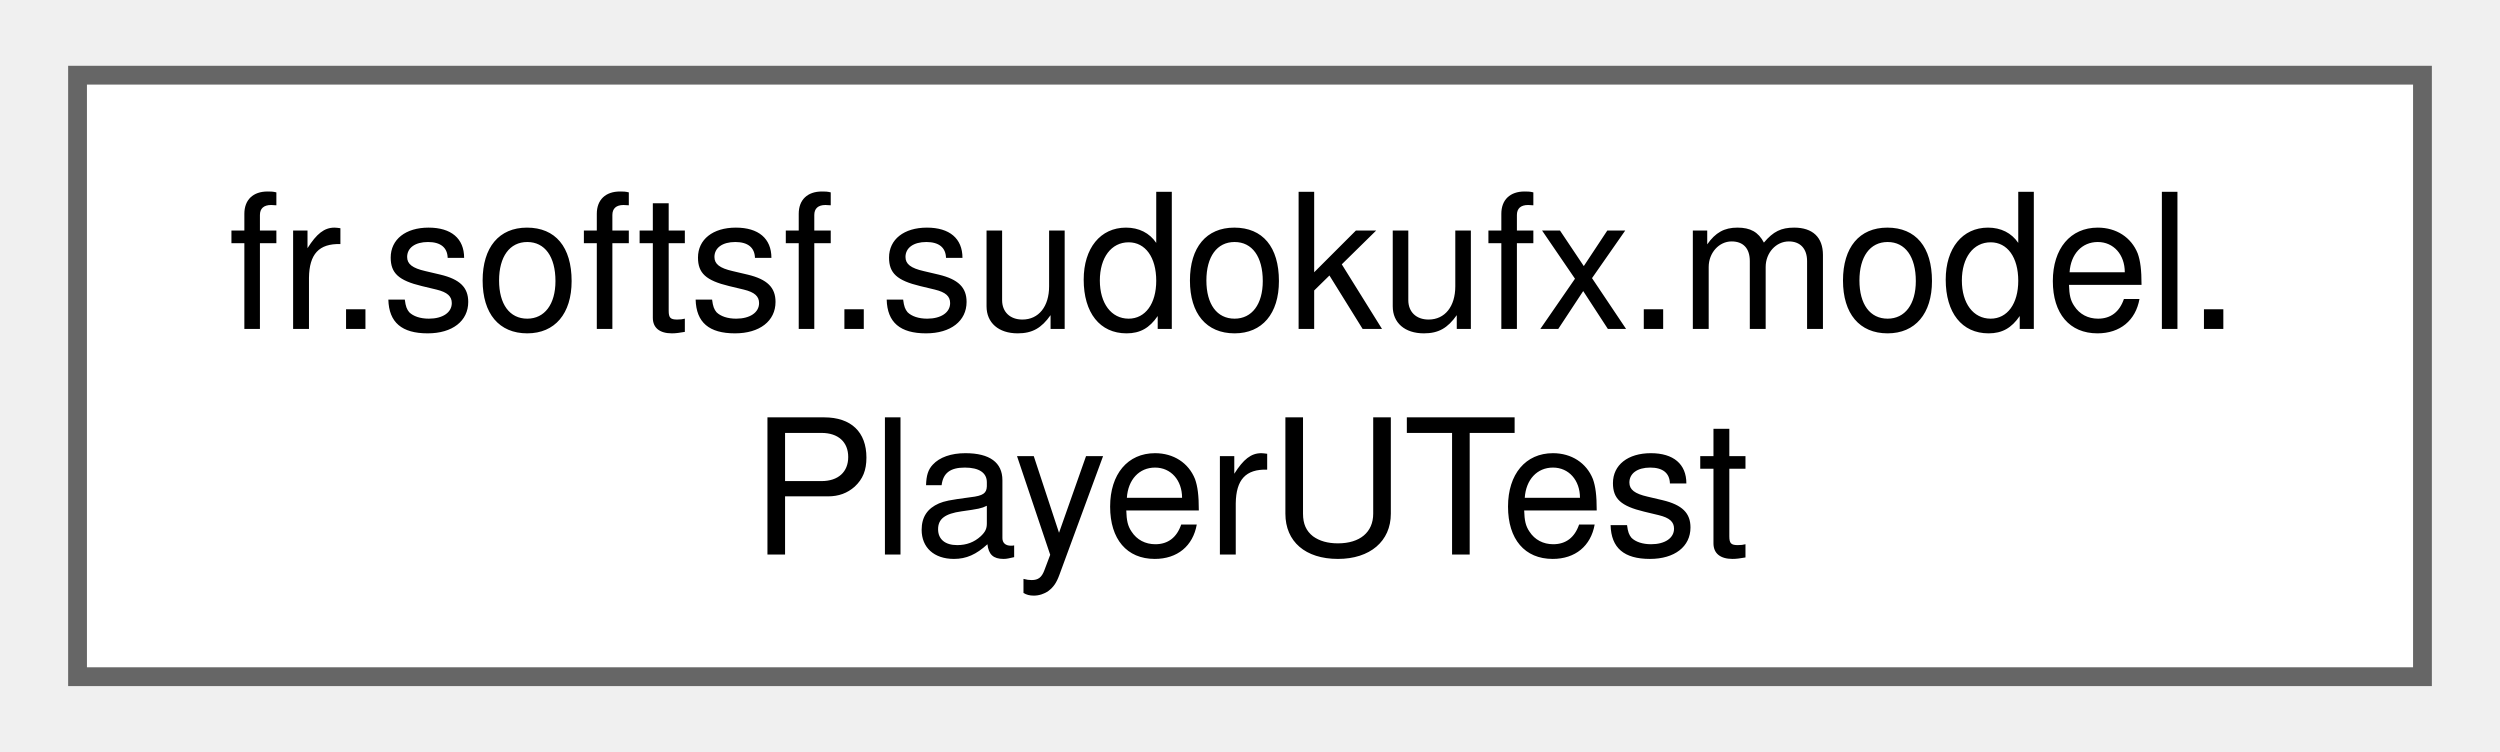
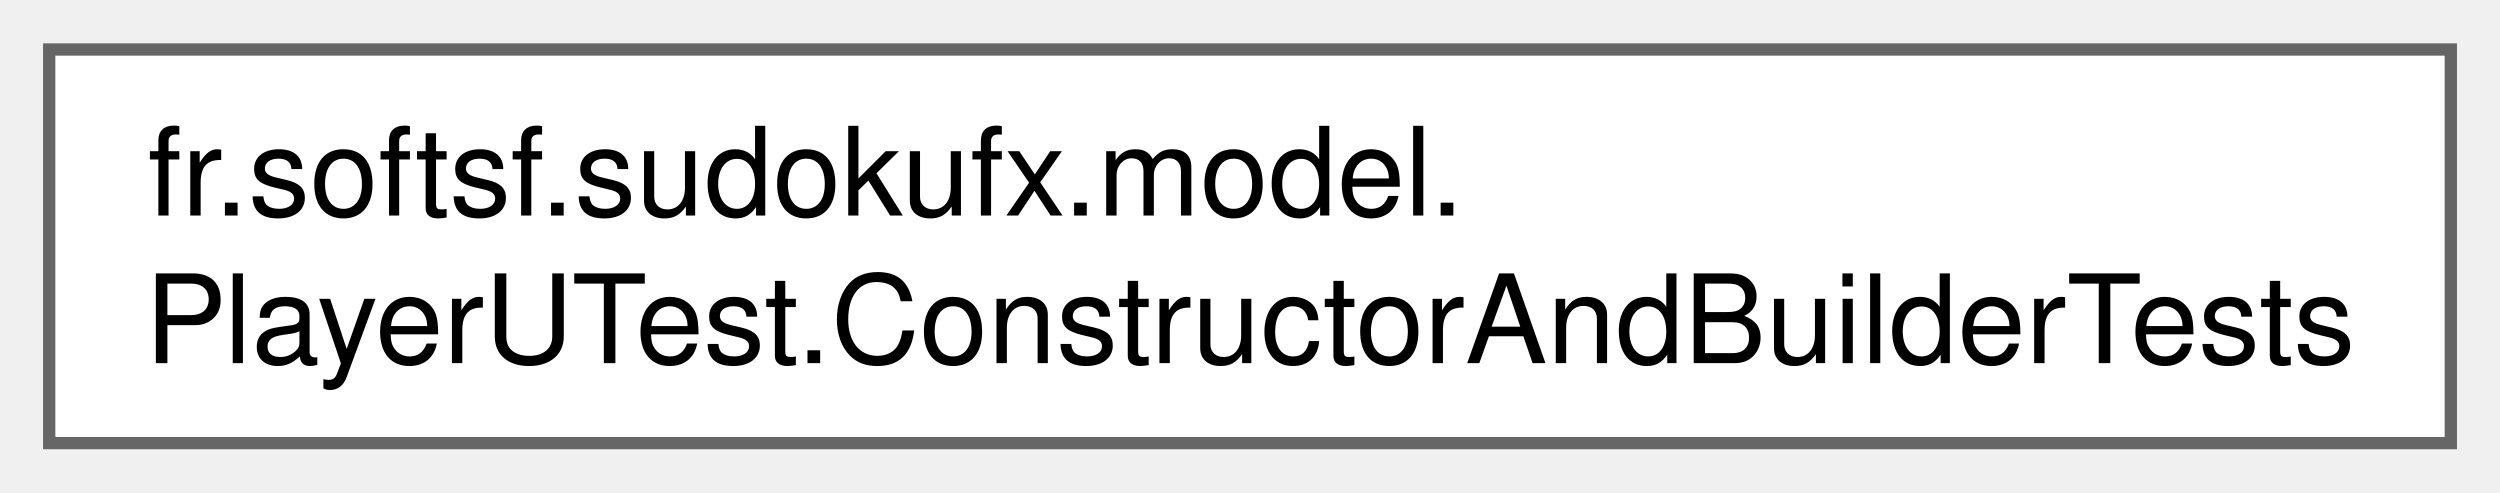
- <svg xmlns="http://www.w3.org/2000/svg" xmlns:xlink="http://www.w3.org/1999/xlink" width="133pt" height="40pt" viewBox="0.00 0.00 132.75 40.00">
+ <svg xmlns="http://www.w3.org/2000/svg" xmlns:xlink="http://www.w3.org/1999/xlink" width="203pt" height="40pt" viewBox="0.00 0.00 203.25 40.00">
  <g id="graph0" class="graph" transform="scale(1 1) rotate(0) translate(4 36)">
    <g id="Node000000" class="node">
      <g id="a_Node000000">
-         <a xlink:href="classfr_1_1softsf_1_1sudokufx_1_1model_1_1_player_u_test.html" target="_top" xlink:title=" ">
-           <polygon fill="white" stroke="#666666" points="124.75,-32 0,-32 0,0 124.75,0 124.75,-32" />
+         <a xlink:href="classfr_1_1softsf_1_1sudokufx_1_1model_1_1_player_u_test_1_1_constructor_and_builder_tests.html" target="_top" xlink:title=" ">
+           <polygon fill="white" stroke="#666666" points="195.25,-32 0,-32 0,0 195.25,0 195.25,-32" />
          <text text-anchor="start" x="8" y="-18.5" font-family="Helvetica,sans-Serif" font-size="10.00">fr.softsf.sudokufx.model.</text>
-           <text text-anchor="middle" x="62.38" y="-6.5" font-family="Helvetica,sans-Serif" font-size="10.00">PlayerUTest</text>
+           <text text-anchor="middle" x="97.62" y="-6.5" font-family="Helvetica,sans-Serif" font-size="10.00">PlayerUTest.ConstructorAndBuilderTests</text>
        </a>
      </g>
    </g>
  </g>
</svg>
